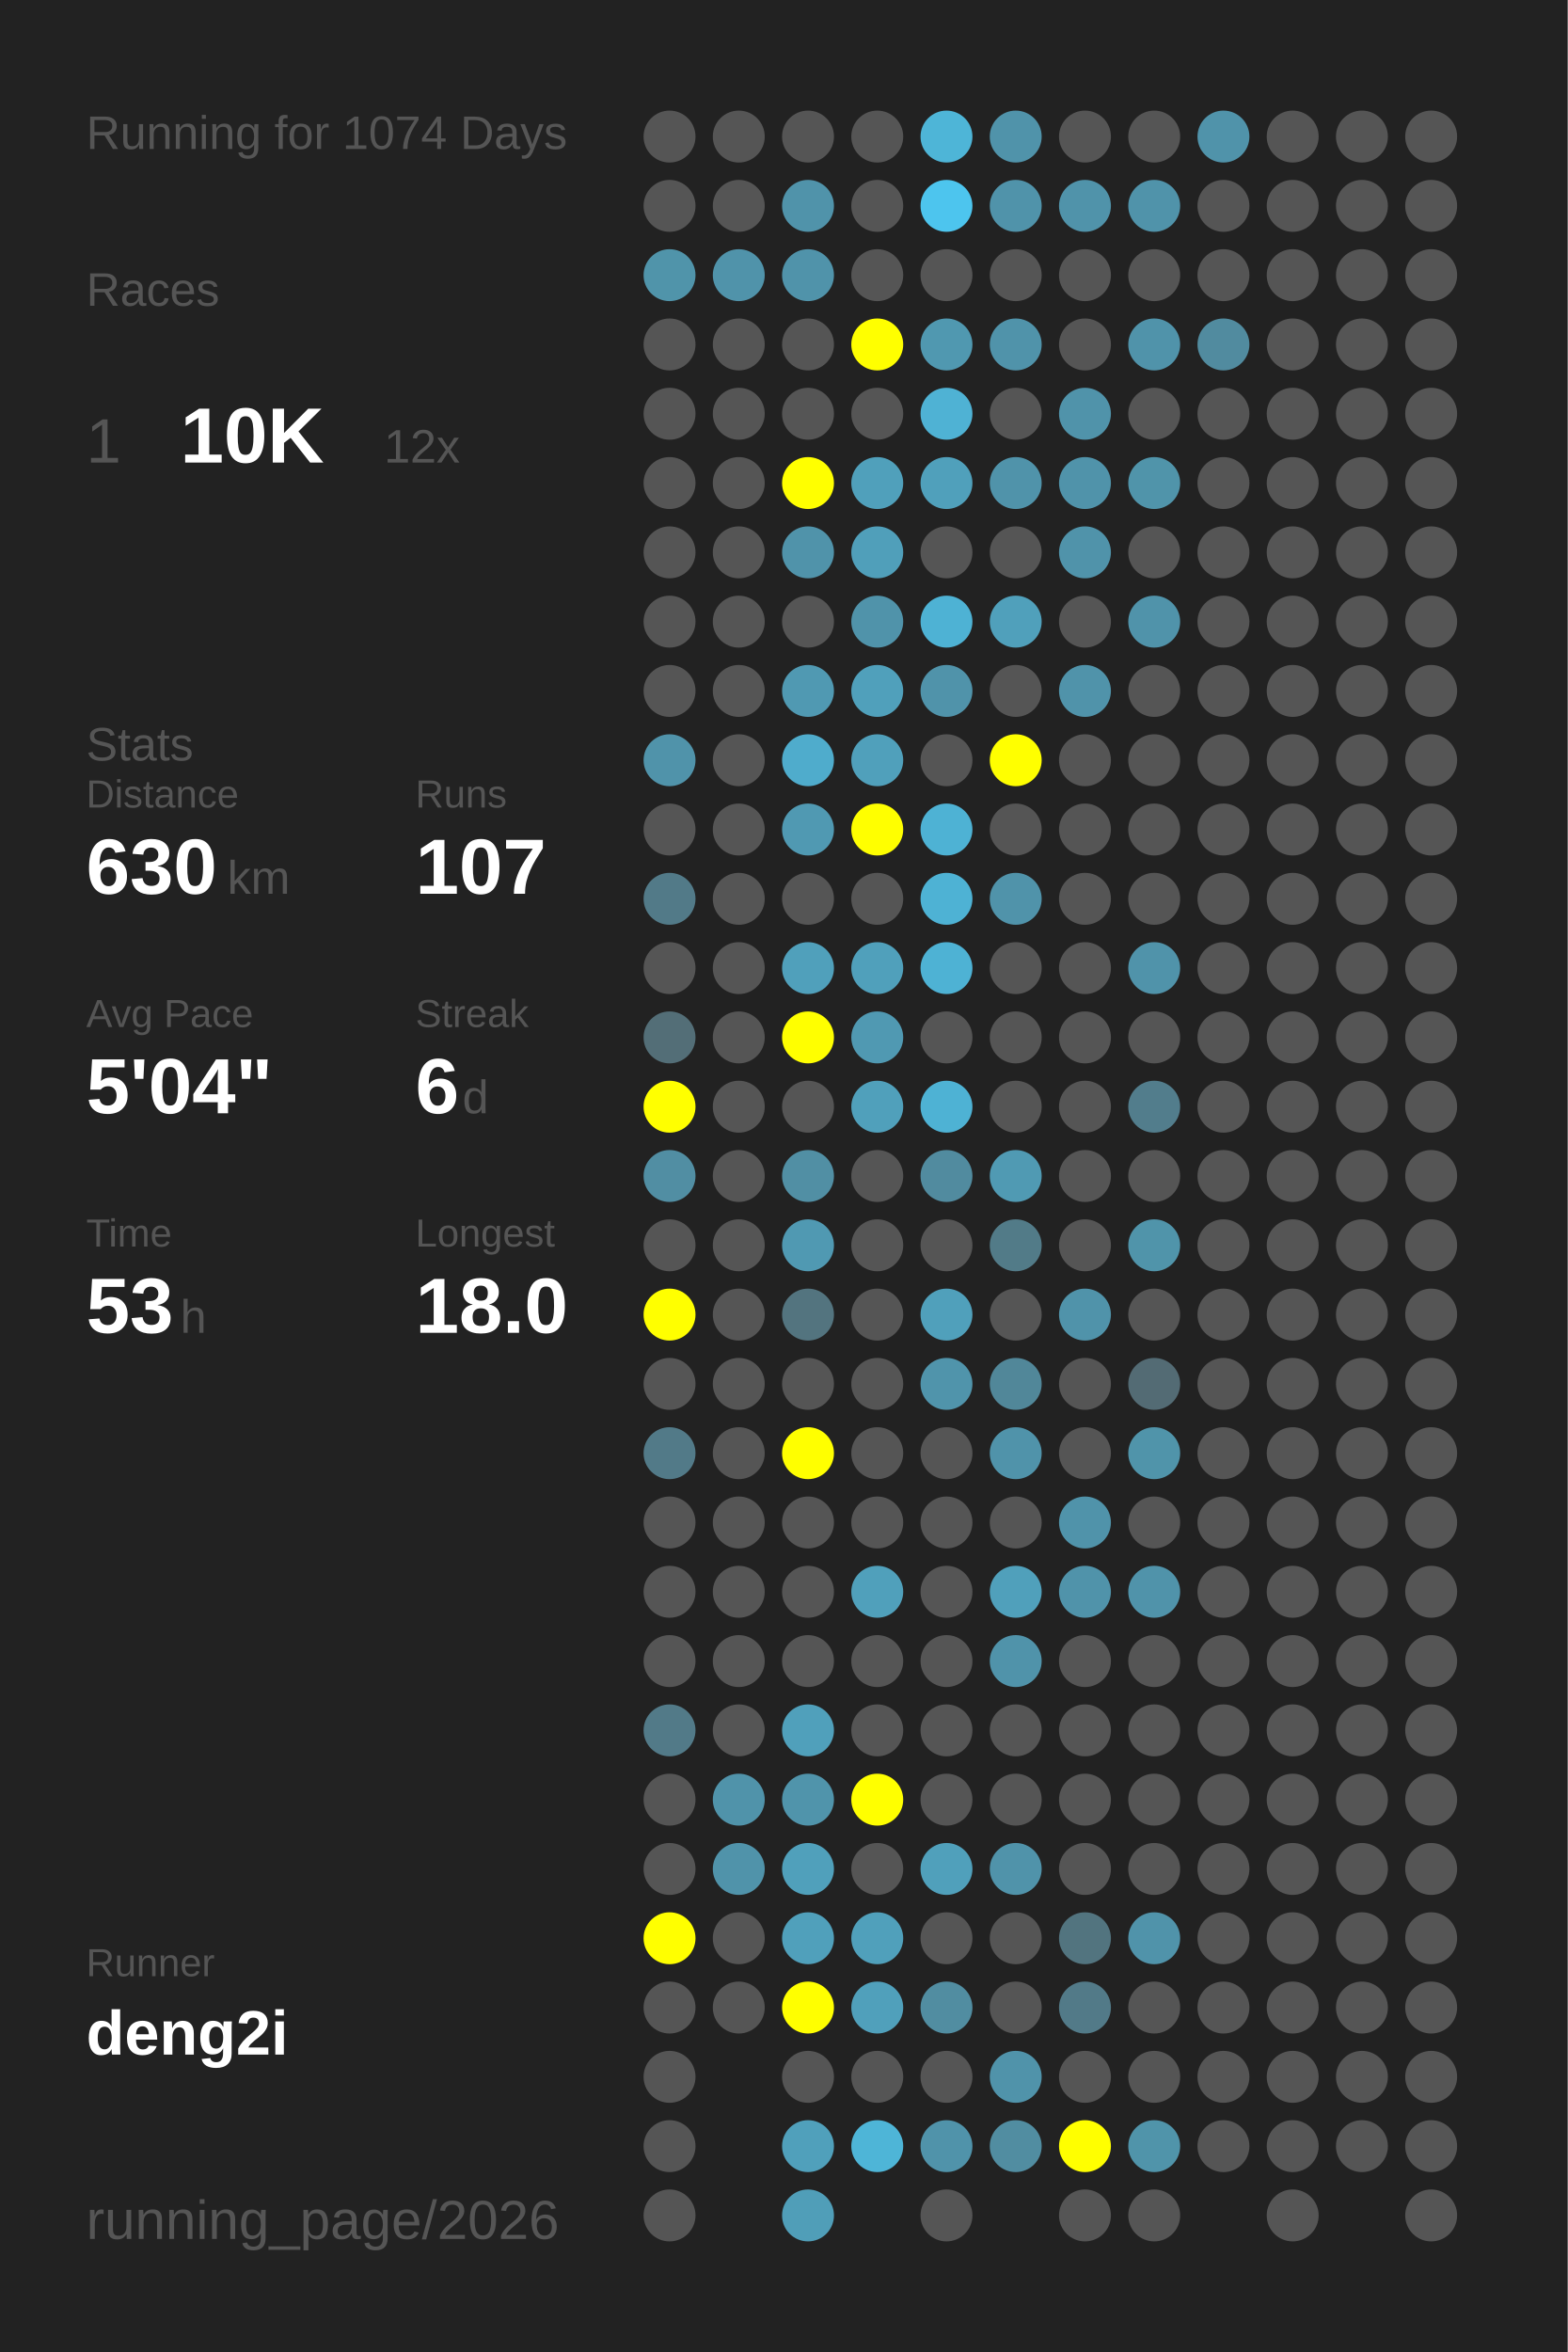
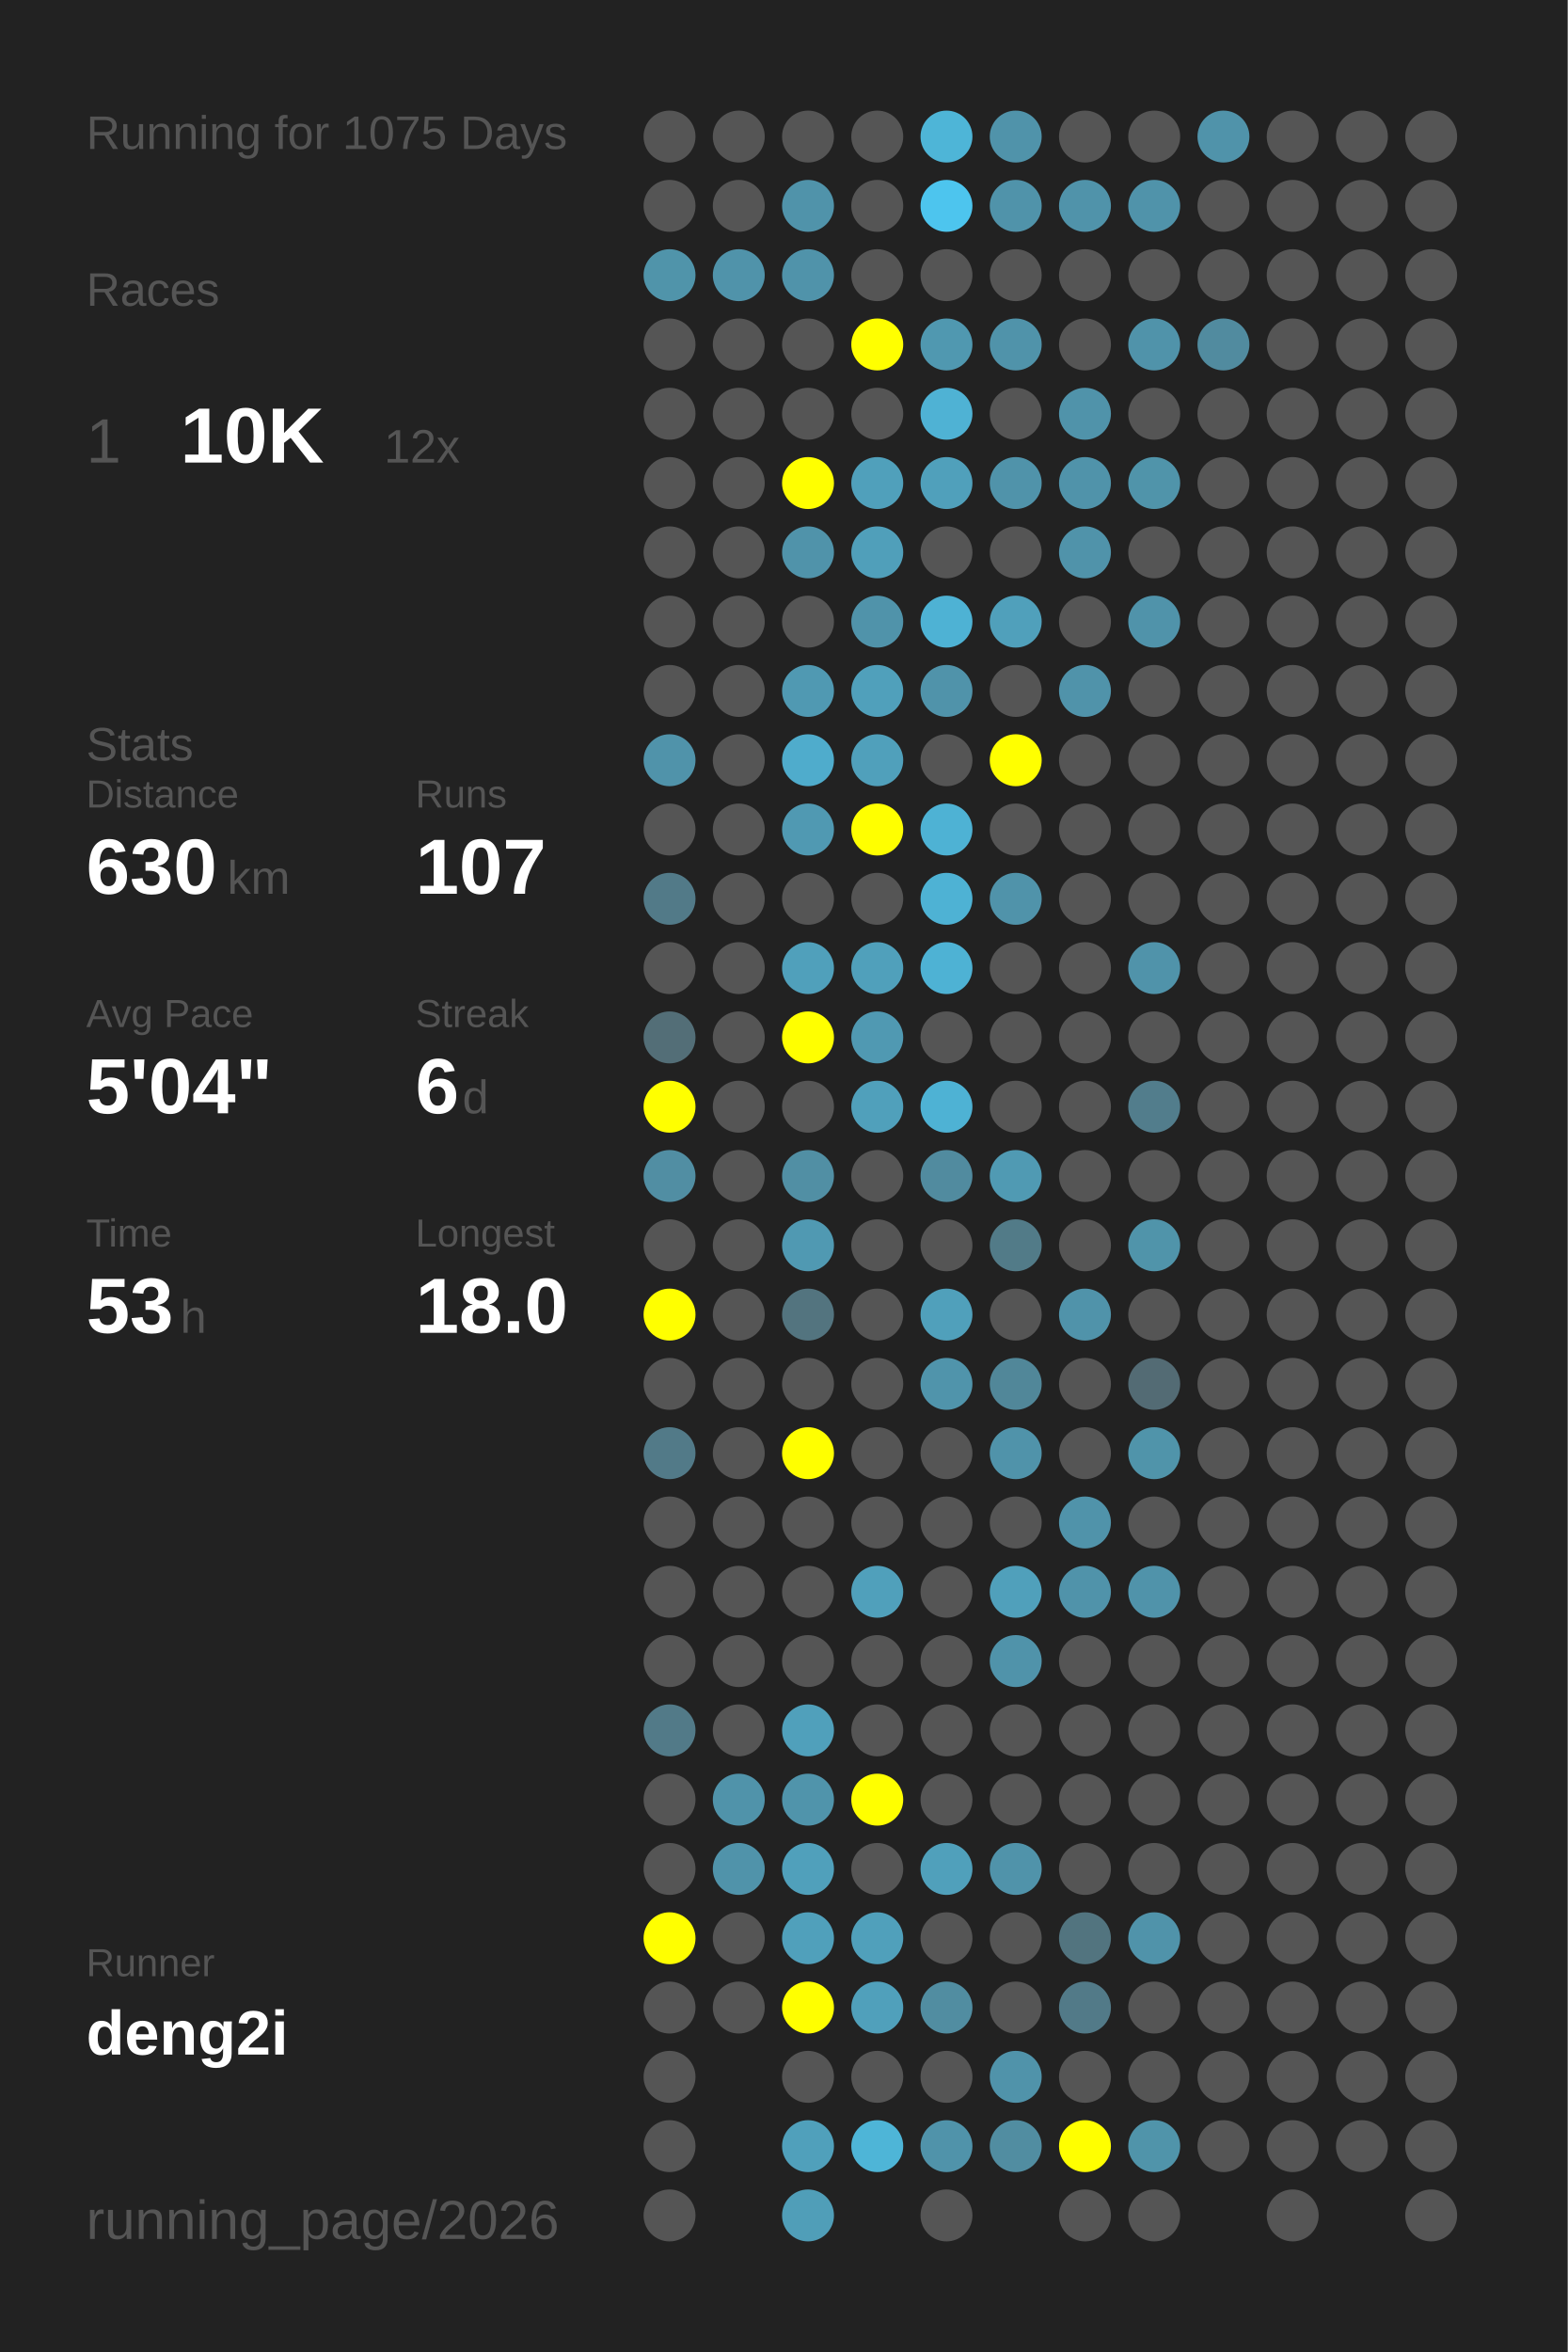
<svg xmlns="http://www.w3.org/2000/svg" baseProfile="full" height="300mm" version="1.1" viewBox="0,0,200,300" width="200mm">
  <defs />
  <rect fill="#222222" height="300" width="200" x="0" y="0" />
-   <text fill="#555555" style="font-size:6px; font-family:Arial;" x="11" y="19">Running for 1074 Days</text>
+   <text fill="#555555" style="font-size:6px; font-family:Arial;" x="11" y="19">Running for 1075 Days</text>
  <text fill="#555555" style="font-size:6px; font-family:Arial;" x="11" y="39">Races</text>
  <text fill="#555555" style="font-size:8px; font-family:Arial;" x="11" y="59">1</text>
  <text fill="#FFFFFF" style="font-size:10px; font-family:Arial; font-weight:bold;" x="23" y="59">10K</text>
  <text fill="#555555" style="font-size:6px; font-family:Arial;" x="49" y="59">12x</text>
  <text fill="#555555" style="font-size:6px; font-family:Arial;" x="11" y="97">Stats</text>
  <text fill="#555555" style="font-size:5px; font-family:Arial;" x="11" y="103">Distance</text>
  <text fill="#FFFFFF" style="font-size:10px; font-family:Arial; font-weight:bold;" x="11" y="114">630</text>
  <text fill="#555555" style="font-size:6px; font-family:Arial;" x="29" y="114">km</text>
  <text fill="#555555" style="font-size:5px; font-family:Arial;" x="53" y="103">Runs</text>
  <text fill="#FFFFFF" style="font-size:10px; font-family:Arial; font-weight:bold;" x="53" y="114">107</text>
  <text fill="#555555" style="font-size:5px; font-family:Arial;" x="11" y="131">Avg Pace</text>
  <text fill="#FFFFFF" style="font-size:10px; font-family:Arial; font-weight:bold;" x="11" y="142">5'04"</text>
  <text fill="#555555" style="font-size:5px; font-family:Arial;" x="53" y="131">Streak</text>
  <text fill="#FFFFFF" style="font-size:10px; font-family:Arial; font-weight:bold;" x="53" y="142">6</text>
  <text fill="#555555" style="font-size:6px; font-family:Arial;" x="59" y="142">d</text>
  <text fill="#555555" style="font-size:5px; font-family:Arial;" x="11" y="159">Time</text>
  <text fill="#FFFFFF" style="font-size:10px; font-family:Arial; font-weight:bold;" x="11" y="170">53</text>
  <text fill="#555555" style="font-size:6px; font-family:Arial;" x="23" y="170">h</text>
  <text fill="#555555" style="font-size:5px; font-family:Arial;" x="53" y="159">Longest</text>
  <text fill="#FFFFFF" style="font-size:10px; font-family:Arial; font-weight:bold;" x="53" y="170">18.0</text>
  <text fill="#555555" style="font-size:5px; font-family:Arial;" x="11" y="252.065">Runner</text>
  <text fill="#FFFFFF" style="font-size:8px; font-family:Arial; font-weight:bold;" x="11" y="262.065">deng2i</text>
  <text fill="#555555" style="font-size:7px; font-family:Arial;" x="11" y="285.581">running_page/2026</text>
  <circle cx="85.417" cy="17.419" fill="#555555" r="3.312" />
  <circle cx="85.417" cy="26.258" fill="#555555" r="3.312" />
  <circle cx="85.417" cy="35.097" fill="#5094aa" r="3.312" />
  <circle cx="85.417" cy="43.935" fill="#555555" r="3.312" />
  <circle cx="85.417" cy="52.774" fill="#555555" r="3.312" />
  <circle cx="85.417" cy="61.613" fill="#555555" r="3.312" />
  <circle cx="85.417" cy="70.452" fill="#555555" r="3.312" />
  <circle cx="85.417" cy="79.29" fill="#555555" r="3.312" />
  <circle cx="85.417" cy="88.129" fill="#555555" r="3.312" />
  <circle cx="85.417" cy="96.968" fill="#5093aa" r="3.312" />
  <circle cx="85.417" cy="105.806" fill="#555555" r="3.312" />
  <circle cx="85.417" cy="114.645" fill="#527a88" r="3.312" />
  <circle cx="85.417" cy="123.484" fill="#555555" r="3.312" />
  <circle cx="85.417" cy="132.323" fill="#536e77" r="3.312" />
  <circle cx="85.417" cy="141.161" fill="#FFFF00" r="3.312" />
  <circle cx="85.417" cy="150" fill="#518ea3" r="3.312" />
  <circle cx="85.417" cy="158.839" fill="#555555" r="3.312" />
  <circle cx="85.417" cy="167.677" fill="#FFFF00" r="3.312" />
  <circle cx="85.417" cy="176.516" fill="#555555" r="3.312" />
  <circle cx="85.417" cy="185.355" fill="#527a88" r="3.312" />
  <circle cx="85.417" cy="194.194" fill="#555555" r="3.312" />
  <circle cx="85.417" cy="203.032" fill="#555555" r="3.312" />
  <circle cx="85.417" cy="211.871" fill="#555555" r="3.312" />
  <circle cx="85.417" cy="220.71" fill="#527a88" r="3.312" />
  <circle cx="85.417" cy="229.548" fill="#555555" r="3.312" />
  <circle cx="85.417" cy="238.387" fill="#555555" r="3.312" />
  <circle cx="85.417" cy="247.226" fill="#FFFF00" r="3.312" />
  <circle cx="85.417" cy="256.065" fill="#555555" r="3.312" />
  <circle cx="85.417" cy="264.903" fill="#555555" r="3.312" />
  <circle cx="85.417" cy="273.742" fill="#555555" r="3.312" />
  <circle cx="85.417" cy="282.581" fill="#555555" r="3.312" />
  <circle cx="94.25" cy="17.419" fill="#555555" r="3.312" />
  <circle cx="94.25" cy="26.258" fill="#555555" r="3.312" />
  <circle cx="94.25" cy="35.097" fill="#5093aa" r="3.312" />
  <circle cx="94.25" cy="43.935" fill="#555555" r="3.312" />
  <circle cx="94.25" cy="52.774" fill="#555555" r="3.312" />
  <circle cx="94.25" cy="61.613" fill="#555555" r="3.312" />
  <circle cx="94.25" cy="70.452" fill="#555555" r="3.312" />
  <circle cx="94.25" cy="79.29" fill="#555555" r="3.312" />
  <circle cx="94.25" cy="88.129" fill="#555555" r="3.312" />
  <circle cx="94.25" cy="96.968" fill="#555555" r="3.312" />
  <circle cx="94.25" cy="105.806" fill="#555555" r="3.312" />
  <circle cx="94.25" cy="114.645" fill="#555555" r="3.312" />
  <circle cx="94.25" cy="123.484" fill="#555555" r="3.312" />
  <circle cx="94.25" cy="132.323" fill="#555555" r="3.312" />
  <circle cx="94.25" cy="141.161" fill="#555555" r="3.312" />
  <circle cx="94.25" cy="150" fill="#555555" r="3.312" />
  <circle cx="94.25" cy="158.839" fill="#555555" r="3.312" />
  <circle cx="94.25" cy="167.677" fill="#555555" r="3.312" />
  <circle cx="94.25" cy="176.516" fill="#555555" r="3.312" />
  <circle cx="94.25" cy="185.355" fill="#555555" r="3.312" />
  <circle cx="94.25" cy="194.194" fill="#555555" r="3.312" />
  <circle cx="94.25" cy="203.032" fill="#555555" r="3.312" />
  <circle cx="94.25" cy="211.871" fill="#555555" r="3.312" />
  <circle cx="94.25" cy="220.71" fill="#555555" r="3.312" />
  <circle cx="94.25" cy="229.548" fill="#5093aa" r="3.312" />
  <circle cx="94.25" cy="238.387" fill="#5093aa" r="3.312" />
  <circle cx="94.25" cy="247.226" fill="#555555" r="3.312" />
  <circle cx="94.25" cy="256.065" fill="#555555" r="3.312" />
  <circle cx="103.083" cy="17.419" fill="#555555" r="3.312" />
  <circle cx="103.083" cy="26.258" fill="#5093aa" r="3.312" />
  <circle cx="103.083" cy="35.097" fill="#5093aa" r="3.312" />
  <circle cx="103.083" cy="43.935" fill="#555555" r="3.312" />
  <circle cx="103.083" cy="52.774" fill="#555555" r="3.312" />
  <circle cx="103.083" cy="61.613" fill="#FFFF00" r="3.312" />
  <circle cx="103.083" cy="70.452" fill="#5093aa" r="3.312" />
  <circle cx="103.083" cy="79.29" fill="#555555" r="3.312" />
  <circle cx="103.083" cy="88.129" fill="#5099b2" r="3.312" />
  <circle cx="103.083" cy="96.968" fill="#4faccc" r="3.312" />
  <circle cx="103.083" cy="105.806" fill="#5099b2" r="3.312" />
  <circle cx="103.083" cy="114.645" fill="#555555" r="3.312" />
  <circle cx="103.083" cy="123.484" fill="#50a0bb" r="3.312" />
  <circle cx="103.083" cy="132.323" fill="#FFFF00" r="3.312" />
  <circle cx="103.083" cy="141.161" fill="#555555" r="3.312" />
  <circle cx="103.083" cy="150" fill="#518fa4" r="3.312" />
  <circle cx="103.083" cy="158.839" fill="#5099b2" r="3.312" />
  <circle cx="103.083" cy="167.677" fill="#53747f" r="3.312" />
  <circle cx="103.083" cy="176.516" fill="#555555" r="3.312" />
  <circle cx="103.083" cy="185.355" fill="#FFFF00" r="3.312" />
  <circle cx="103.083" cy="194.194" fill="#555555" r="3.312" />
  <circle cx="103.083" cy="203.032" fill="#555555" r="3.312" />
  <circle cx="103.083" cy="211.871" fill="#555555" r="3.312" />
  <circle cx="103.083" cy="220.71" fill="#50a0bb" r="3.312" />
  <circle cx="103.083" cy="229.548" fill="#5094ab" r="3.312" />
  <circle cx="103.083" cy="238.387" fill="#50a0bb" r="3.312" />
  <circle cx="103.083" cy="247.226" fill="#50a0bb" r="3.312" />
  <circle cx="103.083" cy="256.065" fill="#FFFF00" r="3.312" />
  <circle cx="103.083" cy="264.903" fill="#555555" r="3.312" />
  <circle cx="103.083" cy="273.742" fill="#50a0bb" r="3.312" />
  <circle cx="103.083" cy="282.581" fill="#509eb8" r="3.312" />
  <circle cx="111.917" cy="17.419" fill="#555555" r="3.312" />
  <circle cx="111.917" cy="26.258" fill="#555555" r="3.312" />
  <circle cx="111.917" cy="35.097" fill="#555555" r="3.312" />
  <circle cx="111.917" cy="43.935" fill="#FFFF00" r="3.312" />
  <circle cx="111.917" cy="52.774" fill="#555555" r="3.312" />
  <circle cx="111.917" cy="61.613" fill="#50a0bb" r="3.312" />
  <circle cx="111.917" cy="70.452" fill="#509fba" r="3.312" />
  <circle cx="111.917" cy="79.29" fill="#5093aa" r="3.312" />
  <circle cx="111.917" cy="88.129" fill="#50a0bb" r="3.312" />
  <circle cx="111.917" cy="96.968" fill="#50a0bb" r="3.312" />
  <circle cx="111.917" cy="105.806" fill="#FFFF00" r="3.312" />
  <circle cx="111.917" cy="114.645" fill="#555555" r="3.312" />
  <circle cx="111.917" cy="123.484" fill="#50a0bb" r="3.312" />
  <circle cx="111.917" cy="132.323" fill="#5099b2" r="3.312" />
  <circle cx="111.917" cy="141.161" fill="#50a0bb" r="3.312" />
  <circle cx="111.917" cy="150" fill="#555555" r="3.312" />
  <circle cx="111.917" cy="158.839" fill="#555555" r="3.312" />
  <circle cx="111.917" cy="167.677" fill="#555555" r="3.312" />
  <circle cx="111.917" cy="176.516" fill="#555555" r="3.312" />
  <circle cx="111.917" cy="185.355" fill="#555555" r="3.312" />
  <circle cx="111.917" cy="194.194" fill="#555555" r="3.312" />
  <circle cx="111.917" cy="203.032" fill="#50a0bb" r="3.312" />
  <circle cx="111.917" cy="211.871" fill="#555555" r="3.312" />
  <circle cx="111.917" cy="220.71" fill="#555555" r="3.312" />
  <circle cx="111.917" cy="229.548" fill="#FFFF00" r="3.312" />
  <circle cx="111.917" cy="238.387" fill="#555555" r="3.312" />
  <circle cx="111.917" cy="247.226" fill="#50a0bb" r="3.312" />
  <circle cx="111.917" cy="256.065" fill="#50a0bb" r="3.312" />
  <circle cx="111.917" cy="264.903" fill="#555555" r="3.312" />
  <circle cx="111.917" cy="273.742" fill="#4eb5d7" r="3.312" />
  <circle cx="120.75" cy="17.419" fill="#4eb5d7" r="3.312" />
  <circle cx="120.75" cy="26.258" fill="#4dc5ee" r="3.312" />
  <circle cx="120.75" cy="35.097" fill="#555555" r="3.312" />
  <circle cx="120.75" cy="43.935" fill="#5098b0" r="3.312" />
  <circle cx="120.75" cy="52.774" fill="#4fb2d4" r="3.312" />
  <circle cx="120.75" cy="61.613" fill="#50a0bb" r="3.312" />
  <circle cx="120.75" cy="70.452" fill="#555555" r="3.312" />
  <circle cx="120.75" cy="79.29" fill="#4eb2d4" r="3.312" />
  <circle cx="120.75" cy="88.129" fill="#5093aa" r="3.312" />
  <circle cx="120.75" cy="96.968" fill="#555555" r="3.312" />
  <circle cx="120.75" cy="105.806" fill="#4eb2d4" r="3.312" />
  <circle cx="120.75" cy="114.645" fill="#4eb2d4" r="3.312" />
  <circle cx="120.75" cy="123.484" fill="#4eb2d4" r="3.312" />
  <circle cx="120.75" cy="132.323" fill="#555555" r="3.312" />
  <circle cx="120.75" cy="141.161" fill="#4eb2d4" r="3.312" />
  <circle cx="120.75" cy="150" fill="#518b9f" r="3.312" />
  <circle cx="120.75" cy="158.839" fill="#555555" r="3.312" />
  <circle cx="120.75" cy="167.677" fill="#50a0bb" r="3.312" />
  <circle cx="120.75" cy="176.516" fill="#5094ab" r="3.312" />
  <circle cx="120.75" cy="185.355" fill="#555555" r="3.312" />
  <circle cx="120.75" cy="194.194" fill="#555555" r="3.312" />
  <circle cx="120.75" cy="203.032" fill="#555555" r="3.312" />
  <circle cx="120.75" cy="211.871" fill="#555555" r="3.312" />
  <circle cx="120.75" cy="220.71" fill="#555555" r="3.312" />
  <circle cx="120.75" cy="229.548" fill="#555555" r="3.312" />
  <circle cx="120.75" cy="238.387" fill="#50a0bb" r="3.312" />
  <circle cx="120.75" cy="247.226" fill="#555555" r="3.312" />
  <circle cx="120.75" cy="256.065" fill="#518da1" r="3.312" />
  <circle cx="120.75" cy="264.903" fill="#555555" r="3.312" />
  <circle cx="120.75" cy="273.742" fill="#5093aa" r="3.312" />
  <circle cx="120.75" cy="282.581" fill="#555555" r="3.312" />
  <circle cx="129.583" cy="17.419" fill="#5093aa" r="3.312" />
  <circle cx="129.583" cy="26.258" fill="#5093aa" r="3.312" />
  <circle cx="129.583" cy="35.097" fill="#555555" r="3.312" />
  <circle cx="129.583" cy="43.935" fill="#5093aa" r="3.312" />
  <circle cx="129.583" cy="52.774" fill="#555555" r="3.312" />
  <circle cx="129.583" cy="61.613" fill="#5093aa" r="3.312" />
  <circle cx="129.583" cy="70.452" fill="#555555" r="3.312" />
  <circle cx="129.583" cy="79.29" fill="#50a0bb" r="3.312" />
  <circle cx="129.583" cy="88.129" fill="#555555" r="3.312" />
  <circle cx="129.583" cy="96.968" fill="#FFFF00" r="3.312" />
  <circle cx="129.583" cy="105.806" fill="#555555" r="3.312" />
  <circle cx="129.583" cy="114.645" fill="#5093aa" r="3.312" />
  <circle cx="129.583" cy="123.484" fill="#555555" r="3.312" />
  <circle cx="129.583" cy="132.323" fill="#555555" r="3.312" />
  <circle cx="129.583" cy="141.161" fill="#555555" r="3.312" />
  <circle cx="129.583" cy="150" fill="#509ab3" r="3.312" />
  <circle cx="129.583" cy="158.839" fill="#527b88" r="3.312" />
  <circle cx="129.583" cy="167.677" fill="#555555" r="3.312" />
  <circle cx="129.583" cy="176.516" fill="#518799" r="3.312" />
  <circle cx="129.583" cy="185.355" fill="#5093aa" r="3.312" />
  <circle cx="129.583" cy="194.194" fill="#555555" r="3.312" />
  <circle cx="129.583" cy="203.032" fill="#50a0bb" r="3.312" />
  <circle cx="129.583" cy="211.871" fill="#5093aa" r="3.312" />
  <circle cx="129.583" cy="220.71" fill="#555555" r="3.312" />
  <circle cx="129.583" cy="229.548" fill="#555555" r="3.312" />
  <circle cx="129.583" cy="238.387" fill="#5093aa" r="3.312" />
  <circle cx="129.583" cy="247.226" fill="#555555" r="3.312" />
  <circle cx="129.583" cy="256.065" fill="#555555" r="3.312" />
  <circle cx="129.583" cy="264.903" fill="#5093aa" r="3.312" />
  <circle cx="129.583" cy="273.742" fill="#518da1" r="3.312" />
  <circle cx="138.417" cy="17.419" fill="#555555" r="3.312" />
  <circle cx="138.417" cy="26.258" fill="#5093aa" r="3.312" />
  <circle cx="138.417" cy="35.097" fill="#555555" r="3.312" />
  <circle cx="138.417" cy="43.935" fill="#555555" r="3.312" />
  <circle cx="138.417" cy="52.774" fill="#5093aa" r="3.312" />
  <circle cx="138.417" cy="61.613" fill="#5093aa" r="3.312" />
  <circle cx="138.417" cy="70.452" fill="#5093aa" r="3.312" />
  <circle cx="138.417" cy="79.29" fill="#555555" r="3.312" />
  <circle cx="138.417" cy="88.129" fill="#5093aa" r="3.312" />
  <circle cx="138.417" cy="96.968" fill="#555555" r="3.312" />
  <circle cx="138.417" cy="105.806" fill="#555555" r="3.312" />
  <circle cx="138.417" cy="114.645" fill="#555555" r="3.312" />
  <circle cx="138.417" cy="123.484" fill="#555555" r="3.312" />
  <circle cx="138.417" cy="132.323" fill="#555555" r="3.312" />
  <circle cx="138.417" cy="141.161" fill="#555555" r="3.312" />
  <circle cx="138.417" cy="150" fill="#555555" r="3.312" />
  <circle cx="138.417" cy="158.839" fill="#555555" r="3.312" />
  <circle cx="138.417" cy="167.677" fill="#5093aa" r="3.312" />
  <circle cx="138.417" cy="176.516" fill="#555555" r="3.312" />
  <circle cx="138.417" cy="185.355" fill="#555555" r="3.312" />
  <circle cx="138.417" cy="194.194" fill="#5093aa" r="3.312" />
  <circle cx="138.417" cy="203.032" fill="#5093aa" r="3.312" />
  <circle cx="138.417" cy="211.871" fill="#555555" r="3.312" />
  <circle cx="138.417" cy="220.71" fill="#555555" r="3.312" />
  <circle cx="138.417" cy="229.548" fill="#555555" r="3.312" />
  <circle cx="138.417" cy="238.387" fill="#555555" r="3.312" />
  <circle cx="138.417" cy="247.226" fill="#52747f" r="3.312" />
  <circle cx="138.417" cy="256.065" fill="#527a88" r="3.312" />
  <circle cx="138.417" cy="264.903" fill="#555555" r="3.312" />
  <circle cx="138.417" cy="273.742" fill="#FFFF00" r="3.312" />
  <circle cx="138.417" cy="282.581" fill="#555555" r="3.312" />
  <circle cx="147.25" cy="17.419" fill="#555555" r="3.312" />
  <circle cx="147.25" cy="26.258" fill="#5093aa" r="3.312" />
  <circle cx="147.25" cy="35.097" fill="#555555" r="3.312" />
  <circle cx="147.25" cy="43.935" fill="#5093aa" r="3.312" />
  <circle cx="147.25" cy="52.774" fill="#555555" r="3.312" />
  <circle cx="147.25" cy="61.613" fill="#5094aa" r="3.312" />
  <circle cx="147.25" cy="70.452" fill="#555555" r="3.312" />
  <circle cx="147.25" cy="79.29" fill="#5093aa" r="3.312" />
  <circle cx="147.25" cy="88.129" fill="#555555" r="3.312" />
  <circle cx="147.25" cy="96.968" fill="#555555" r="3.312" />
  <circle cx="147.25" cy="105.806" fill="#555555" r="3.312" />
  <circle cx="147.25" cy="114.645" fill="#555555" r="3.312" />
  <circle cx="147.25" cy="123.484" fill="#5093aa" r="3.312" />
  <circle cx="147.25" cy="132.323" fill="#555555" r="3.312" />
  <circle cx="147.25" cy="141.161" fill="#527d8c" r="3.312" />
  <circle cx="147.25" cy="150" fill="#555555" r="3.312" />
  <circle cx="147.25" cy="158.839" fill="#5094aa" r="3.312" />
  <circle cx="147.25" cy="167.677" fill="#555555" r="3.312" />
  <circle cx="147.25" cy="176.516" fill="#536b74" r="3.312" />
  <circle cx="147.25" cy="185.355" fill="#5094aa" r="3.312" />
  <circle cx="147.25" cy="194.194" fill="#555555" r="3.312" />
  <circle cx="147.25" cy="203.032" fill="#5093aa" r="3.312" />
  <circle cx="147.25" cy="211.871" fill="#555555" r="3.312" />
  <circle cx="147.25" cy="220.71" fill="#555555" r="3.312" />
  <circle cx="147.25" cy="229.548" fill="#555555" r="3.312" />
  <circle cx="147.25" cy="238.387" fill="#555555" r="3.312" />
  <circle cx="147.25" cy="247.226" fill="#5093aa" r="3.312" />
  <circle cx="147.25" cy="256.065" fill="#555555" r="3.312" />
  <circle cx="147.25" cy="264.903" fill="#555555" r="3.312" />
  <circle cx="147.25" cy="273.742" fill="#5094aa" r="3.312" />
  <circle cx="147.25" cy="282.581" fill="#555555" r="3.312" />
  <circle cx="156.083" cy="17.419" fill="#5093aa" r="3.312" />
  <circle cx="156.083" cy="26.258" fill="#555555" r="3.312" />
  <circle cx="156.083" cy="35.097" fill="#555555" r="3.312" />
  <circle cx="156.083" cy="43.935" fill="#518b9f" r="3.312" />
  <circle cx="156.083" cy="52.774" fill="#555555" r="3.312" />
  <circle cx="156.083" cy="61.613" fill="#555555" r="3.312" />
  <circle cx="156.083" cy="70.452" fill="#555555" r="3.312" />
  <circle cx="156.083" cy="79.29" fill="#555555" r="3.312" />
  <circle cx="156.083" cy="88.129" fill="#555555" r="3.312" />
  <circle cx="156.083" cy="96.968" fill="#555555" r="3.312" />
  <circle cx="156.083" cy="105.806" fill="#555555" r="3.312" />
  <circle cx="156.083" cy="114.645" fill="#555555" r="3.312" />
  <circle cx="156.083" cy="123.484" fill="#555555" r="3.312" />
  <circle cx="156.083" cy="132.323" fill="#555555" r="3.312" />
  <circle cx="156.083" cy="141.161" fill="#555555" r="3.312" />
  <circle cx="156.083" cy="150" fill="#555555" r="3.312" />
  <circle cx="156.083" cy="158.839" fill="#555555" r="3.312" />
  <circle cx="156.083" cy="167.677" fill="#555555" r="3.312" />
  <circle cx="156.083" cy="176.516" fill="#555555" r="3.312" />
  <circle cx="156.083" cy="185.355" fill="#555555" r="3.312" />
  <circle cx="156.083" cy="194.194" fill="#555555" r="3.312" />
  <circle cx="156.083" cy="203.032" fill="#555555" r="3.312" />
  <circle cx="156.083" cy="211.871" fill="#555555" r="3.312" />
  <circle cx="156.083" cy="220.71" fill="#555555" r="3.312" />
  <circle cx="156.083" cy="229.548" fill="#555555" r="3.312" />
  <circle cx="156.083" cy="238.387" fill="#555555" r="3.312" />
  <circle cx="156.083" cy="247.226" fill="#555555" r="3.312" />
  <circle cx="156.083" cy="256.065" fill="#555555" r="3.312" />
  <circle cx="156.083" cy="264.903" fill="#555555" r="3.312" />
  <circle cx="156.083" cy="273.742" fill="#555555" r="3.312" />
  <circle cx="164.917" cy="17.419" fill="#555555" r="3.312" />
  <circle cx="164.917" cy="26.258" fill="#555555" r="3.312" />
  <circle cx="164.917" cy="35.097" fill="#555555" r="3.312" />
  <circle cx="164.917" cy="43.935" fill="#555555" r="3.312" />
  <circle cx="164.917" cy="52.774" fill="#555555" r="3.312" />
  <circle cx="164.917" cy="61.613" fill="#555555" r="3.312" />
  <circle cx="164.917" cy="70.452" fill="#555555" r="3.312" />
  <circle cx="164.917" cy="79.29" fill="#555555" r="3.312" />
  <circle cx="164.917" cy="88.129" fill="#555555" r="3.312" />
  <circle cx="164.917" cy="96.968" fill="#555555" r="3.312" />
  <circle cx="164.917" cy="105.806" fill="#555555" r="3.312" />
  <circle cx="164.917" cy="114.645" fill="#555555" r="3.312" />
  <circle cx="164.917" cy="123.484" fill="#555555" r="3.312" />
  <circle cx="164.917" cy="132.323" fill="#555555" r="3.312" />
  <circle cx="164.917" cy="141.161" fill="#555555" r="3.312" />
  <circle cx="164.917" cy="150" fill="#555555" r="3.312" />
  <circle cx="164.917" cy="158.839" fill="#555555" r="3.312" />
  <circle cx="164.917" cy="167.677" fill="#555555" r="3.312" />
  <circle cx="164.917" cy="176.516" fill="#555555" r="3.312" />
  <circle cx="164.917" cy="185.355" fill="#555555" r="3.312" />
  <circle cx="164.917" cy="194.194" fill="#555555" r="3.312" />
  <circle cx="164.917" cy="203.032" fill="#555555" r="3.312" />
  <circle cx="164.917" cy="211.871" fill="#555555" r="3.312" />
  <circle cx="164.917" cy="220.71" fill="#555555" r="3.312" />
  <circle cx="164.917" cy="229.548" fill="#555555" r="3.312" />
  <circle cx="164.917" cy="238.387" fill="#555555" r="3.312" />
  <circle cx="164.917" cy="247.226" fill="#555555" r="3.312" />
  <circle cx="164.917" cy="256.065" fill="#555555" r="3.312" />
  <circle cx="164.917" cy="264.903" fill="#555555" r="3.312" />
  <circle cx="164.917" cy="273.742" fill="#555555" r="3.312" />
  <circle cx="164.917" cy="282.581" fill="#555555" r="3.312" />
  <circle cx="173.75" cy="17.419" fill="#555555" r="3.312" />
  <circle cx="173.75" cy="26.258" fill="#555555" r="3.312" />
  <circle cx="173.75" cy="35.097" fill="#555555" r="3.312" />
  <circle cx="173.75" cy="43.935" fill="#555555" r="3.312" />
  <circle cx="173.75" cy="52.774" fill="#555555" r="3.312" />
  <circle cx="173.75" cy="61.613" fill="#555555" r="3.312" />
  <circle cx="173.75" cy="70.452" fill="#555555" r="3.312" />
  <circle cx="173.75" cy="79.29" fill="#555555" r="3.312" />
  <circle cx="173.75" cy="88.129" fill="#555555" r="3.312" />
  <circle cx="173.75" cy="96.968" fill="#555555" r="3.312" />
  <circle cx="173.75" cy="105.806" fill="#555555" r="3.312" />
  <circle cx="173.75" cy="114.645" fill="#555555" r="3.312" />
  <circle cx="173.75" cy="123.484" fill="#555555" r="3.312" />
  <circle cx="173.75" cy="132.323" fill="#555555" r="3.312" />
  <circle cx="173.75" cy="141.161" fill="#555555" r="3.312" />
  <circle cx="173.75" cy="150" fill="#555555" r="3.312" />
  <circle cx="173.75" cy="158.839" fill="#555555" r="3.312" />
  <circle cx="173.75" cy="167.677" fill="#555555" r="3.312" />
  <circle cx="173.75" cy="176.516" fill="#555555" r="3.312" />
  <circle cx="173.75" cy="185.355" fill="#555555" r="3.312" />
  <circle cx="173.75" cy="194.194" fill="#555555" r="3.312" />
  <circle cx="173.75" cy="203.032" fill="#555555" r="3.312" />
  <circle cx="173.75" cy="211.871" fill="#555555" r="3.312" />
  <circle cx="173.75" cy="220.71" fill="#555555" r="3.312" />
  <circle cx="173.75" cy="229.548" fill="#555555" r="3.312" />
  <circle cx="173.75" cy="238.387" fill="#555555" r="3.312" />
  <circle cx="173.75" cy="247.226" fill="#555555" r="3.312" />
  <circle cx="173.75" cy="256.065" fill="#555555" r="3.312" />
  <circle cx="173.75" cy="264.903" fill="#555555" r="3.312" />
  <circle cx="173.75" cy="273.742" fill="#555555" r="3.312" />
  <circle cx="182.583" cy="17.419" fill="#555555" r="3.312" />
  <circle cx="182.583" cy="26.258" fill="#555555" r="3.312" />
  <circle cx="182.583" cy="35.097" fill="#555555" r="3.312" />
  <circle cx="182.583" cy="43.935" fill="#555555" r="3.312" />
  <circle cx="182.583" cy="52.774" fill="#555555" r="3.312" />
  <circle cx="182.583" cy="61.613" fill="#555555" r="3.312" />
  <circle cx="182.583" cy="70.452" fill="#555555" r="3.312" />
  <circle cx="182.583" cy="79.29" fill="#555555" r="3.312" />
  <circle cx="182.583" cy="88.129" fill="#555555" r="3.312" />
  <circle cx="182.583" cy="96.968" fill="#555555" r="3.312" />
  <circle cx="182.583" cy="105.806" fill="#555555" r="3.312" />
  <circle cx="182.583" cy="114.645" fill="#555555" r="3.312" />
  <circle cx="182.583" cy="123.484" fill="#555555" r="3.312" />
  <circle cx="182.583" cy="132.323" fill="#555555" r="3.312" />
  <circle cx="182.583" cy="141.161" fill="#555555" r="3.312" />
  <circle cx="182.583" cy="150" fill="#555555" r="3.312" />
  <circle cx="182.583" cy="158.839" fill="#555555" r="3.312" />
  <circle cx="182.583" cy="167.677" fill="#555555" r="3.312" />
  <circle cx="182.583" cy="176.516" fill="#555555" r="3.312" />
  <circle cx="182.583" cy="185.355" fill="#555555" r="3.312" />
  <circle cx="182.583" cy="194.194" fill="#555555" r="3.312" />
  <circle cx="182.583" cy="203.032" fill="#555555" r="3.312" />
  <circle cx="182.583" cy="211.871" fill="#555555" r="3.312" />
  <circle cx="182.583" cy="220.71" fill="#555555" r="3.312" />
  <circle cx="182.583" cy="229.548" fill="#555555" r="3.312" />
  <circle cx="182.583" cy="238.387" fill="#555555" r="3.312" />
  <circle cx="182.583" cy="247.226" fill="#555555" r="3.312" />
  <circle cx="182.583" cy="256.065" fill="#555555" r="3.312" />
  <circle cx="182.583" cy="264.903" fill="#555555" r="3.312" />
  <circle cx="182.583" cy="273.742" fill="#555555" r="3.312" />
  <circle cx="182.583" cy="282.581" fill="#555555" r="3.312" />
</svg>
